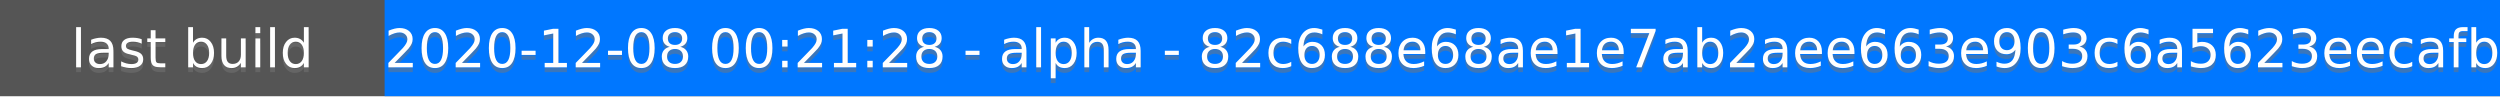
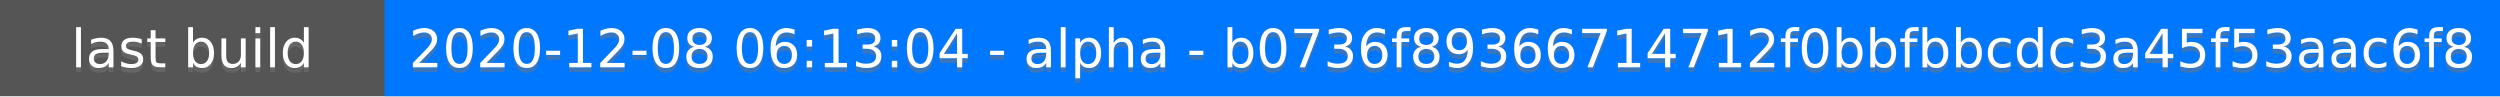
<svg xmlns="http://www.w3.org/2000/svg" height="20" width="520">
  <rect fill="#555" height="20" width="520" />
  <rect fill="#07f" height="20" width="440" x="80" />
  <g fill="#fff" font-family="DejaVu Sans,Verdana,Geneva,sans-serif" font-size="11" text-anchor="middle">
    <text fill-opacity=".5" fill="#777" x="40" y="15">last build</text>
    <text x="40" y="14">last build</text>
-     <text fill-opacity=".5" fill="#777" x="300" y="15">2020-12-08 00:21:28 - alpha - 82c688e68ae1e7ab2aee663e903c6a5623eecafb</text>
-     <text x="300" y="14">2020-12-08 00:21:28 - alpha - 82c688e68ae1e7ab2aee663e903c6a5623eecafb</text>
+     <text fill-opacity=".5" fill="#777" x="300" y="15">2020-12-08 06:13:04 - alpha - b0736f89366714712f0bbfbbcdc3a45f53aac6f8</text>
+     <text x="300" y="14">2020-12-08 06:13:04 - alpha - b0736f89366714712f0bbfbbcdc3a45f53aac6f8</text>
  </g>
</svg>
